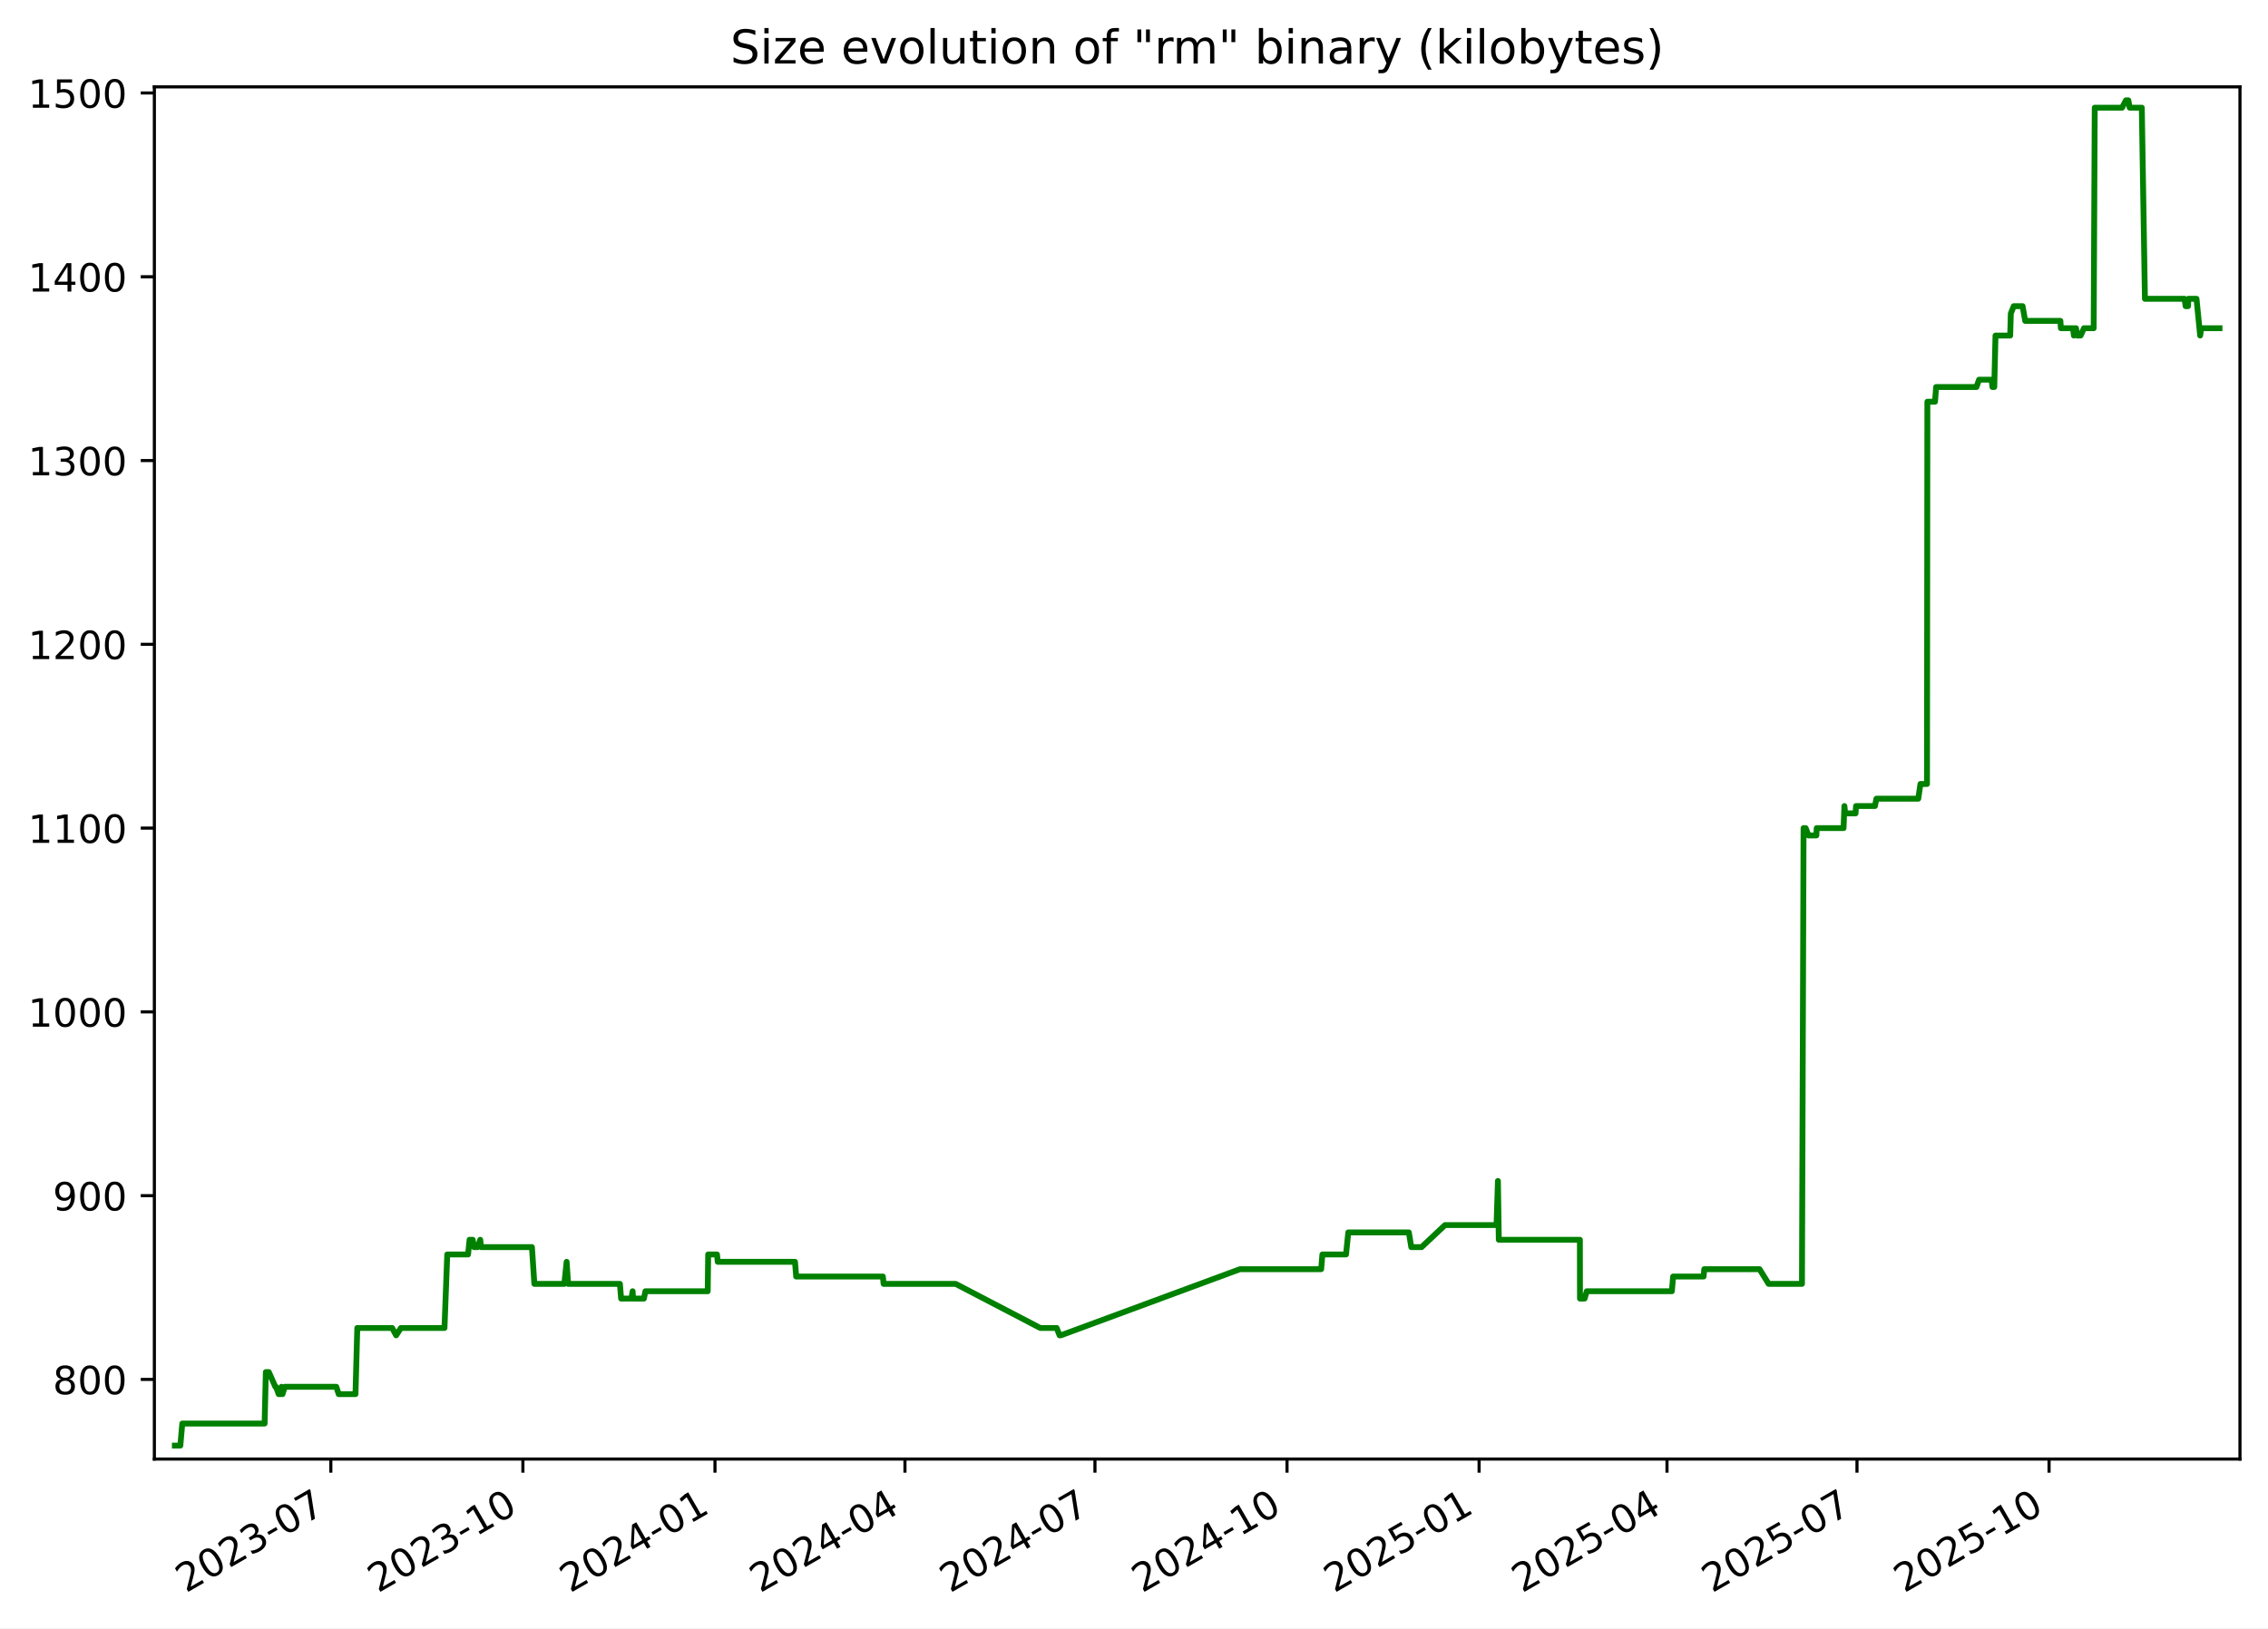
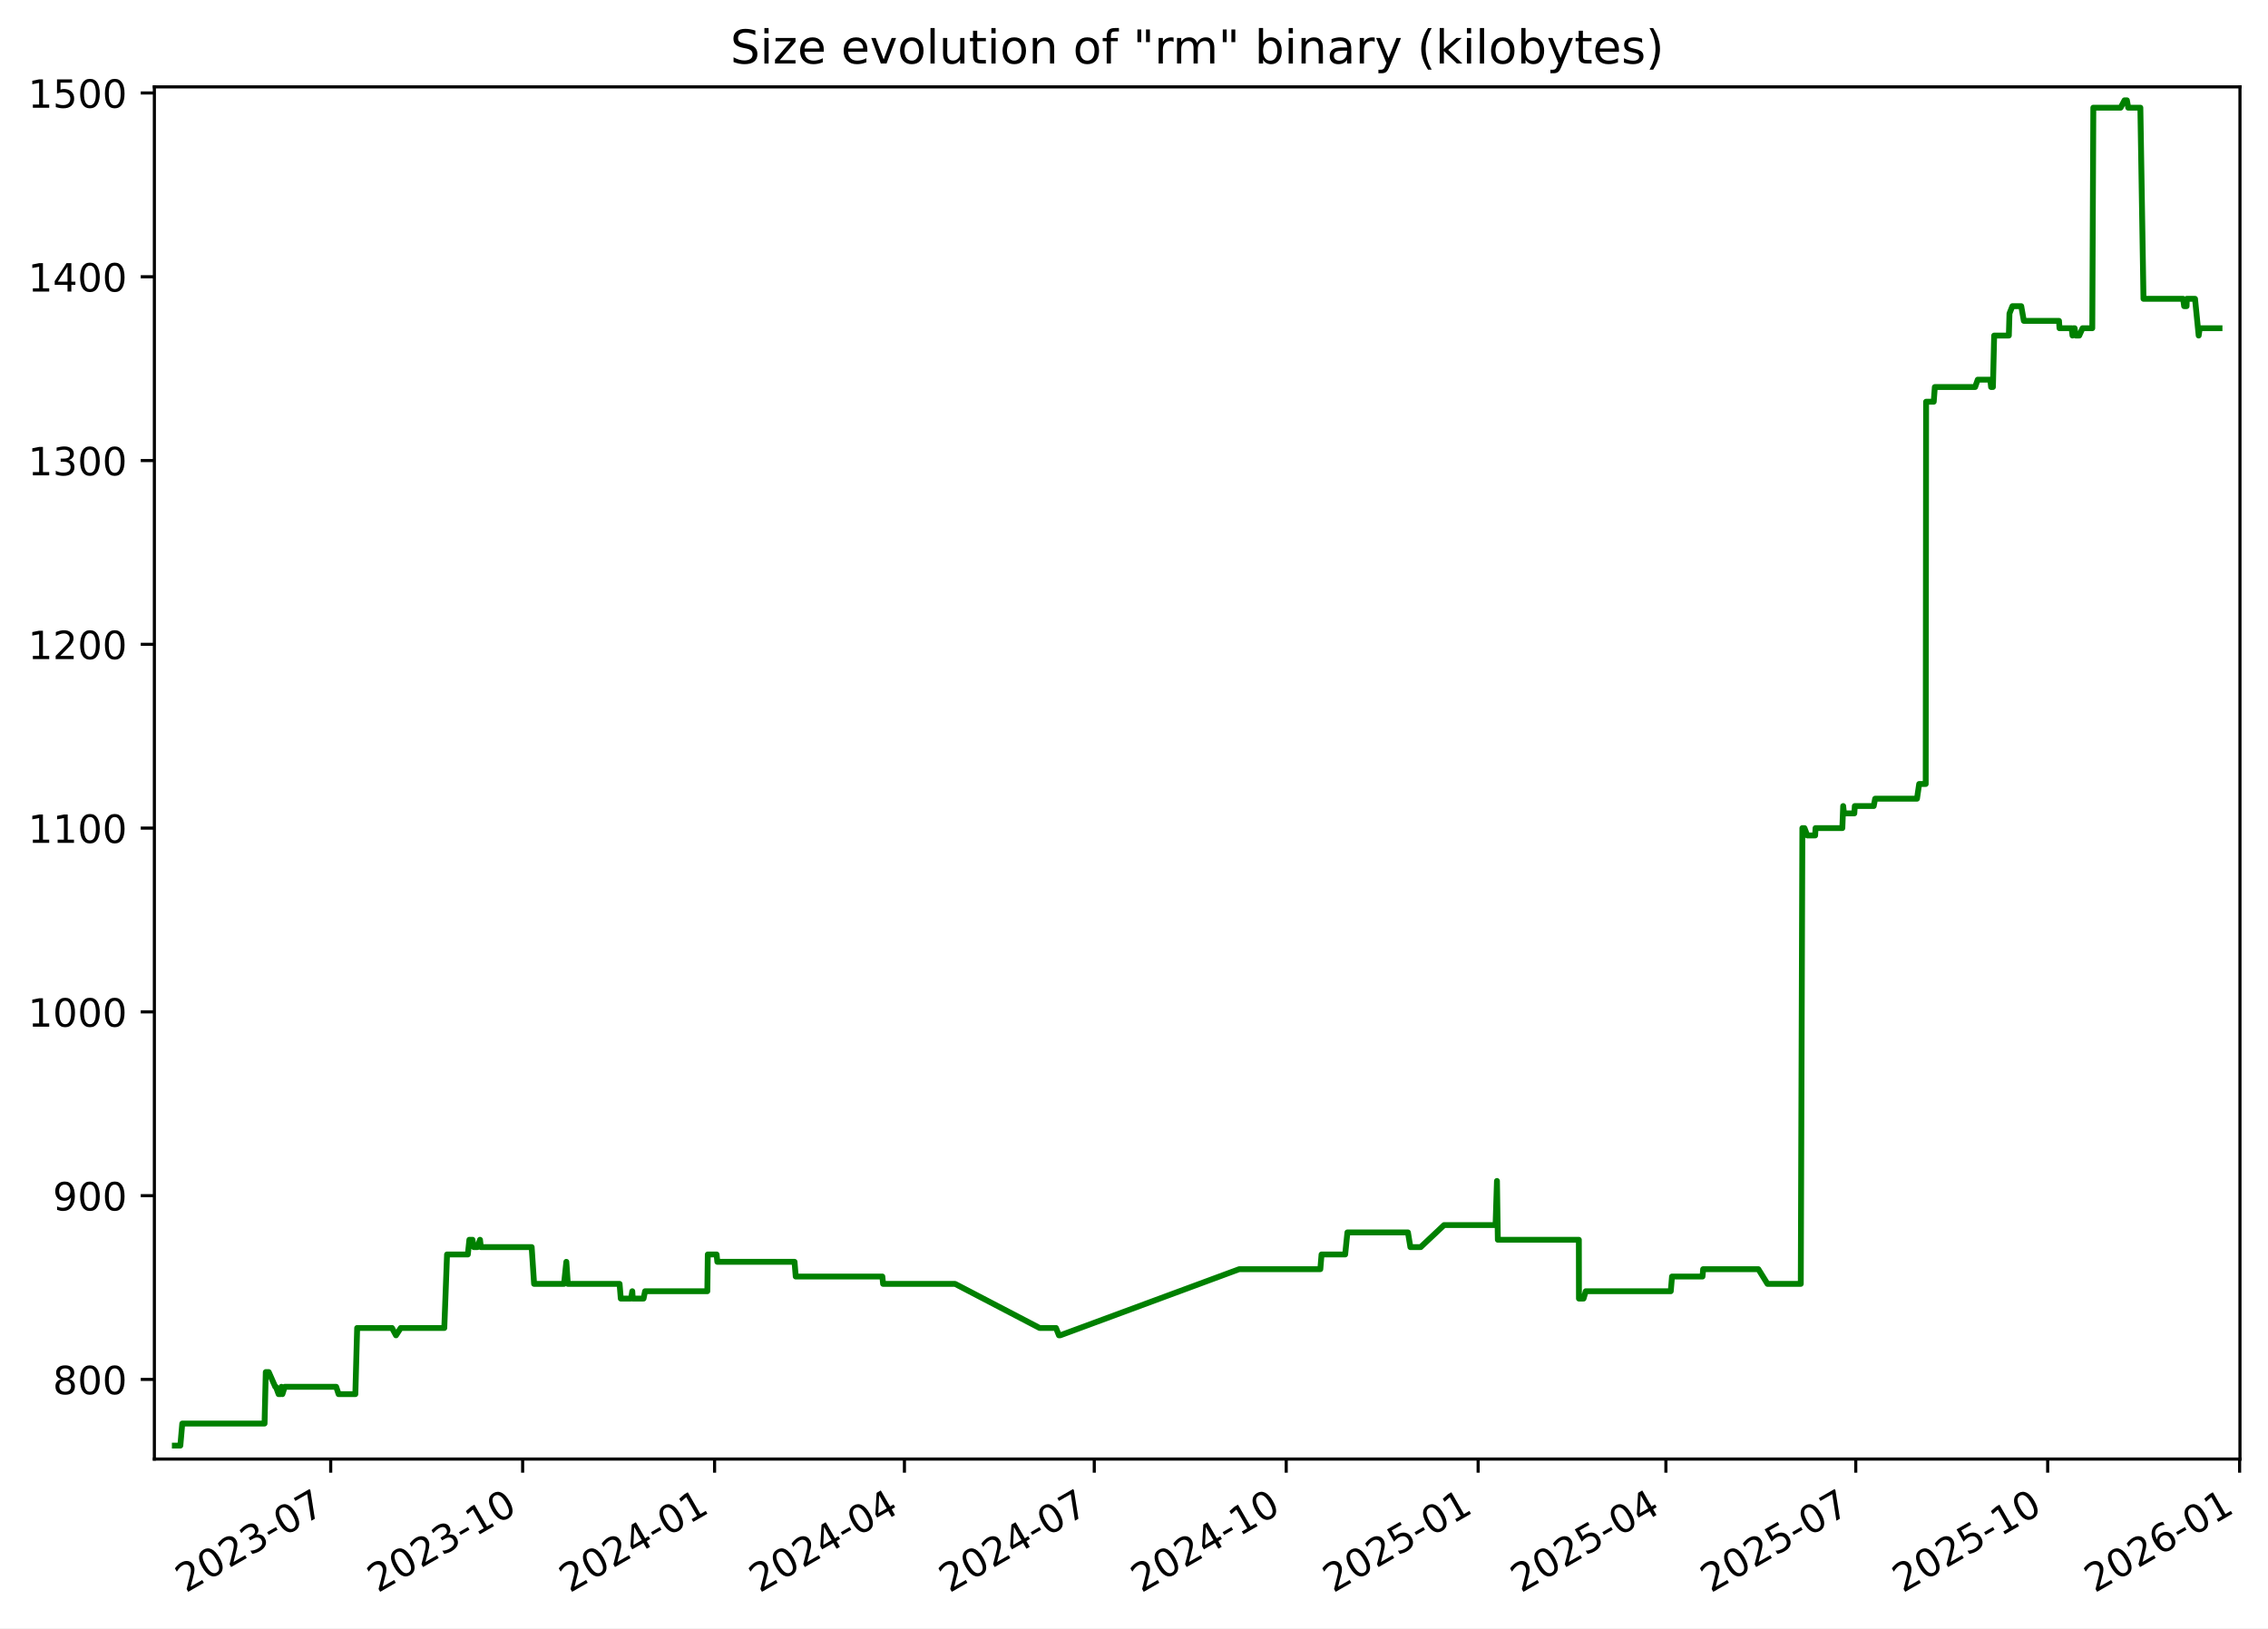
<svg xmlns="http://www.w3.org/2000/svg" xmlns:xlink="http://www.w3.org/1999/xlink" width="582.53pt" height="418.303pt" viewBox="0 0 582.53 418.303" version="1.1">
  <defs>
    <style type="text/css">*{stroke-linejoin: round; stroke-linecap: butt}</style>
  </defs>
  <g id="figure_1">
    <g id="patch_1">
      <path d="M -0 418.303  L 582.53 418.303  L 582.53 0  L -0 0  z " style="fill: #ffffff" />
    </g>
    <g id="axes_1">
      <g id="patch_2">
        <path d="M 39.65 374.83  L 575.33 374.83  L 575.33 22.318  L 39.65 22.318  z " style="fill: #ffffff" />
      </g>
      <g id="matplotlib.axis_1">
        <g id="xtick_1">
          <g id="line2d_1">
            <defs>
-               <path id="m3dd5e330cd" d="M 0 0  L 0 3.5  " style="stroke: #000000; stroke-width: 0.8" />
+               <path id="ma632d8d554" d="M 0 0  L 0 3.5  " style="stroke: #000000; stroke-width: 0.8" />
            </defs>
            <g>
-               <use xlink:href="#m3dd5e330cd" x="84.97" y="374.83" style="stroke: #000000; stroke-width: 0.8" />
+               <use xlink:href="#ma632d8d554" x="84.941" y="374.83" style="stroke: #000000; stroke-width: 0.8" />
            </g>
          </g>
          <g id="text_1">
-             <g transform="translate(47.74515 409.302) rotate(-30) scale(0.1 -0.1)">
+             <g transform="translate(47.71578 409.302) rotate(-30) scale(0.1 -0.1)">
              <defs>
                <path id="DejaVuSans-32" d="M 1228 531  L 3431 531  L 3431 0  L 469 0  L 469 531  Q 828 903 1448 1529  Q 2069 2156 2228 2338  Q 2531 2678 2651 2914  Q 2772 3150 2772 3378  Q 2772 3750 2511 3984  Q 2250 4219 1831 4219  Q 1534 4219 1204 4116  Q 875 4013 500 3803  L 500 4441  Q 881 4594 1212 4672  Q 1544 4750 1819 4750  Q 2544 4750 2975 4387  Q 3406 4025 3406 3419  Q 3406 3131 3298 2873  Q 3191 2616 2906 2266  Q 2828 2175 2409 1742  Q 1991 1309 1228 531  z " transform="scale(0.015625)" />
                <path id="DejaVuSans-30" d="M 2034 4250  Q 1547 4250 1301 3770  Q 1056 3291 1056 2328  Q 1056 1369 1301 889  Q 1547 409 2034 409  Q 2525 409 2770 889  Q 3016 1369 3016 2328  Q 3016 3291 2770 3770  Q 2525 4250 2034 4250  z M 2034 4750  Q 2819 4750 3233 4129  Q 3647 3509 3647 2328  Q 3647 1150 3233 529  Q 2819 -91 2034 -91  Q 1250 -91 836 529  Q 422 1150 422 2328  Q 422 3509 836 4129  Q 1250 4750 2034 4750  z " transform="scale(0.015625)" />
                <path id="DejaVuSans-33" d="M 2597 2516  Q 3050 2419 3304 2112  Q 3559 1806 3559 1356  Q 3559 666 3084 287  Q 2609 -91 1734 -91  Q 1441 -91 1130 -33  Q 819 25 488 141  L 488 750  Q 750 597 1062 519  Q 1375 441 1716 441  Q 2309 441 2620 675  Q 2931 909 2931 1356  Q 2931 1769 2642 2001  Q 2353 2234 1838 2234  L 1294 2234  L 1294 2753  L 1863 2753  Q 2328 2753 2575 2939  Q 2822 3125 2822 3475  Q 2822 3834 2567 4026  Q 2313 4219 1838 4219  Q 1578 4219 1281 4162  Q 984 4106 628 3988  L 628 4550  Q 988 4650 1302 4700  Q 1616 4750 1894 4750  Q 2613 4750 3031 4423  Q 3450 4097 3450 3541  Q 3450 3153 3228 2886  Q 3006 2619 2597 2516  z " transform="scale(0.015625)" />
                <path id="DejaVuSans-2d" d="M 313 2009  L 1997 2009  L 1997 1497  L 313 1497  L 313 2009  z " transform="scale(0.015625)" />
                <path id="DejaVuSans-37" d="M 525 4666  L 3525 4666  L 3525 4397  L 1831 0  L 1172 0  L 2766 4134  L 525 4134  L 525 4666  z " transform="scale(0.015625)" />
              </defs>
              <use xlink:href="#DejaVuSans-32" />
              <use xlink:href="#DejaVuSans-30" x="63.623" />
              <use xlink:href="#DejaVuSans-32" x="127.246" />
              <use xlink:href="#DejaVuSans-33" x="190.869" />
              <use xlink:href="#DejaVuSans-2d" x="254.492" />
              <use xlink:href="#DejaVuSans-30" x="290.576" />
              <use xlink:href="#DejaVuSans-37" x="354.199" />
            </g>
          </g>
        </g>
        <g id="xtick_2">
          <g id="line2d_2">
            <g>
-               <use xlink:href="#m3dd5e330cd" x="134.304" y="374.83" style="stroke: #000000; stroke-width: 0.8" />
+               <use xlink:href="#ma632d8d554" x="134.239" y="374.83" style="stroke: #000000; stroke-width: 0.8" />
            </g>
          </g>
          <g id="text_2">
-             <g transform="translate(97.07929 409.302) rotate(-30) scale(0.1 -0.1)">
+             <g transform="translate(97.01376 409.302) rotate(-30) scale(0.1 -0.1)">
              <defs>
                <path id="DejaVuSans-31" d="M 794 531  L 1825 531  L 1825 4091  L 703 3866  L 703 4441  L 1819 4666  L 2450 4666  L 2450 531  L 3481 531  L 3481 0  L 794 0  L 794 531  z " transform="scale(0.015625)" />
              </defs>
              <use xlink:href="#DejaVuSans-32" />
              <use xlink:href="#DejaVuSans-30" x="63.623" />
              <use xlink:href="#DejaVuSans-32" x="127.246" />
              <use xlink:href="#DejaVuSans-33" x="190.869" />
              <use xlink:href="#DejaVuSans-2d" x="254.492" />
              <use xlink:href="#DejaVuSans-31" x="290.576" />
              <use xlink:href="#DejaVuSans-30" x="354.199" />
            </g>
          </g>
        </g>
        <g id="xtick_3">
          <g id="line2d_3">
            <g>
-               <use xlink:href="#m3dd5e330cd" x="183.638" y="374.83" style="stroke: #000000; stroke-width: 0.8" />
+               <use xlink:href="#ma632d8d554" x="183.537" y="374.83" style="stroke: #000000; stroke-width: 0.8" />
            </g>
          </g>
          <g id="text_3">
-             <g transform="translate(146.4134 409.302) rotate(-30) scale(0.1 -0.1)">
+             <g transform="translate(146.3117 409.302) rotate(-30) scale(0.1 -0.1)">
              <defs>
                <path id="DejaVuSans-34" d="M 2419 4116  L 825 1625  L 2419 1625  L 2419 4116  z M 2253 4666  L 3047 4666  L 3047 1625  L 3713 1625  L 3713 1100  L 3047 1100  L 3047 0  L 2419 0  L 2419 1100  L 313 1100  L 313 1709  L 2253 4666  z " transform="scale(0.015625)" />
              </defs>
              <use xlink:href="#DejaVuSans-32" />
              <use xlink:href="#DejaVuSans-30" x="63.623" />
              <use xlink:href="#DejaVuSans-32" x="127.246" />
              <use xlink:href="#DejaVuSans-34" x="190.869" />
              <use xlink:href="#DejaVuSans-2d" x="254.492" />
              <use xlink:href="#DejaVuSans-30" x="290.576" />
              <use xlink:href="#DejaVuSans-31" x="354.199" />
            </g>
          </g>
        </g>
        <g id="xtick_4">
          <g id="line2d_4">
            <g>
-               <use xlink:href="#m3dd5e330cd" x="232.436" y="374.83" style="stroke: #000000; stroke-width: 0.8" />
+               <use xlink:href="#ma632d8d554" x="232.299" y="374.83" style="stroke: #000000; stroke-width: 0.8" />
            </g>
          </g>
          <g id="text_4">
-             <g transform="translate(195.2113 409.302) rotate(-30) scale(0.1 -0.1)">
+             <g transform="translate(195.0739 409.302) rotate(-30) scale(0.1 -0.1)">
              <use xlink:href="#DejaVuSans-32" />
              <use xlink:href="#DejaVuSans-30" x="63.623" />
              <use xlink:href="#DejaVuSans-32" x="127.246" />
              <use xlink:href="#DejaVuSans-34" x="190.869" />
              <use xlink:href="#DejaVuSans-2d" x="254.492" />
              <use xlink:href="#DejaVuSans-30" x="290.576" />
              <use xlink:href="#DejaVuSans-34" x="354.199" />
            </g>
          </g>
        </g>
        <g id="xtick_5">
          <g id="line2d_5">
            <g>
-               <use xlink:href="#m3dd5e330cd" x="281.234" y="374.83" style="stroke: #000000; stroke-width: 0.8" />
+               <use xlink:href="#ma632d8d554" x="281.061" y="374.83" style="stroke: #000000; stroke-width: 0.8" />
            </g>
          </g>
          <g id="text_5">
-             <g transform="translate(244.0092 409.302) rotate(-30) scale(0.1 -0.1)">
+             <g transform="translate(243.836 409.302) rotate(-30) scale(0.1 -0.1)">
              <use xlink:href="#DejaVuSans-32" />
              <use xlink:href="#DejaVuSans-30" x="63.623" />
              <use xlink:href="#DejaVuSans-32" x="127.246" />
              <use xlink:href="#DejaVuSans-34" x="190.869" />
              <use xlink:href="#DejaVuSans-2d" x="254.492" />
              <use xlink:href="#DejaVuSans-30" x="290.576" />
              <use xlink:href="#DejaVuSans-37" x="354.199" />
            </g>
          </g>
        </g>
        <g id="xtick_6">
          <g id="line2d_6">
            <g>
-               <use xlink:href="#m3dd5e330cd" x="330.568" y="374.83" style="stroke: #000000; stroke-width: 0.8" />
+               <use xlink:href="#ma632d8d554" x="330.359" y="374.83" style="stroke: #000000; stroke-width: 0.8" />
            </g>
          </g>
          <g id="text_6">
-             <g transform="translate(293.3434 409.302) rotate(-30) scale(0.1 -0.1)">
+             <g transform="translate(293.134 409.302) rotate(-30) scale(0.1 -0.1)">
              <use xlink:href="#DejaVuSans-32" />
              <use xlink:href="#DejaVuSans-30" x="63.623" />
              <use xlink:href="#DejaVuSans-32" x="127.246" />
              <use xlink:href="#DejaVuSans-34" x="190.869" />
              <use xlink:href="#DejaVuSans-2d" x="254.492" />
              <use xlink:href="#DejaVuSans-31" x="290.576" />
              <use xlink:href="#DejaVuSans-30" x="354.199" />
            </g>
          </g>
        </g>
        <g id="xtick_7">
          <g id="line2d_7">
            <g>
-               <use xlink:href="#m3dd5e330cd" x="379.902" y="374.83" style="stroke: #000000; stroke-width: 0.8" />
+               <use xlink:href="#ma632d8d554" x="379.657" y="374.83" style="stroke: #000000; stroke-width: 0.8" />
            </g>
          </g>
          <g id="text_7">
-             <g transform="translate(342.6775 409.302) rotate(-30) scale(0.1 -0.1)">
+             <g transform="translate(342.4319 409.302) rotate(-30) scale(0.1 -0.1)">
              <defs>
                <path id="DejaVuSans-35" d="M 691 4666  L 3169 4666  L 3169 4134  L 1269 4134  L 1269 2991  Q 1406 3038 1543 3061  Q 1681 3084 1819 3084  Q 2600 3084 3056 2656  Q 3513 2228 3513 1497  Q 3513 744 3044 326  Q 2575 -91 1722 -91  Q 1428 -91 1123 -41  Q 819 9 494 109  L 494 744  Q 775 591 1075 516  Q 1375 441 1709 441  Q 2250 441 2565 725  Q 2881 1009 2881 1497  Q 2881 1984 2565 2268  Q 2250 2553 1709 2553  Q 1456 2553 1204 2497  Q 953 2441 691 2322  L 691 4666  z " transform="scale(0.015625)" />
              </defs>
              <use xlink:href="#DejaVuSans-32" />
              <use xlink:href="#DejaVuSans-30" x="63.623" />
              <use xlink:href="#DejaVuSans-32" x="127.246" />
              <use xlink:href="#DejaVuSans-35" x="190.869" />
              <use xlink:href="#DejaVuSans-2d" x="254.492" />
              <use xlink:href="#DejaVuSans-30" x="290.576" />
              <use xlink:href="#DejaVuSans-31" x="354.199" />
            </g>
          </g>
        </g>
        <g id="xtick_8">
          <g id="line2d_8">
            <g>
-               <use xlink:href="#m3dd5e330cd" x="428.164" y="374.83" style="stroke: #000000; stroke-width: 0.8" />
+               <use xlink:href="#ma632d8d554" x="427.883" y="374.83" style="stroke: #000000; stroke-width: 0.8" />
            </g>
          </g>
          <g id="text_8">
-             <g transform="translate(390.9392 409.302) rotate(-30) scale(0.1 -0.1)">
+             <g transform="translate(390.6582 409.302) rotate(-30) scale(0.1 -0.1)">
              <use xlink:href="#DejaVuSans-32" />
              <use xlink:href="#DejaVuSans-30" x="63.623" />
              <use xlink:href="#DejaVuSans-32" x="127.246" />
              <use xlink:href="#DejaVuSans-35" x="190.869" />
              <use xlink:href="#DejaVuSans-2d" x="254.492" />
              <use xlink:href="#DejaVuSans-30" x="290.576" />
              <use xlink:href="#DejaVuSans-34" x="354.199" />
            </g>
          </g>
        </g>
        <g id="xtick_9">
          <g id="line2d_9">
            <g>
-               <use xlink:href="#m3dd5e330cd" x="476.962" y="374.83" style="stroke: #000000; stroke-width: 0.8" />
+               <use xlink:href="#ma632d8d554" x="476.645" y="374.83" style="stroke: #000000; stroke-width: 0.8" />
            </g>
          </g>
          <g id="text_9">
-             <g transform="translate(439.7371 409.302) rotate(-30) scale(0.1 -0.1)">
+             <g transform="translate(439.4203 409.302) rotate(-30) scale(0.1 -0.1)">
              <use xlink:href="#DejaVuSans-32" />
              <use xlink:href="#DejaVuSans-30" x="63.623" />
              <use xlink:href="#DejaVuSans-32" x="127.246" />
              <use xlink:href="#DejaVuSans-35" x="190.869" />
              <use xlink:href="#DejaVuSans-2d" x="254.492" />
              <use xlink:href="#DejaVuSans-30" x="290.576" />
              <use xlink:href="#DejaVuSans-37" x="354.199" />
            </g>
          </g>
        </g>
        <g id="xtick_10">
          <g id="line2d_10">
            <g>
-               <use xlink:href="#m3dd5e330cd" x="526.296" y="374.83" style="stroke: #000000; stroke-width: 0.8" />
+               <use xlink:href="#ma632d8d554" x="525.943" y="374.83" style="stroke: #000000; stroke-width: 0.8" />
            </g>
          </g>
          <g id="text_10">
-             <g transform="translate(489.0712 409.302) rotate(-30) scale(0.1 -0.1)">
+             <g transform="translate(488.7183 409.302) rotate(-30) scale(0.1 -0.1)">
              <use xlink:href="#DejaVuSans-32" />
              <use xlink:href="#DejaVuSans-30" x="63.623" />
              <use xlink:href="#DejaVuSans-32" x="127.246" />
              <use xlink:href="#DejaVuSans-35" x="190.869" />
              <use xlink:href="#DejaVuSans-2d" x="254.492" />
              <use xlink:href="#DejaVuSans-31" x="290.576" />
              <use xlink:href="#DejaVuSans-30" x="354.199" />
            </g>
          </g>
        </g>
+         <g id="xtick_11">
+           <g id="line2d_11">
+             <g>
+               <use xlink:href="#ma632d8d554" x="575.241" y="374.83" style="stroke: #000000; stroke-width: 0.8" />
+             </g>
+           </g>
+           <g id="text_11">
+             <g transform="translate(538.0163 409.302) rotate(-30) scale(0.1 -0.1)">
+               <defs>
+                 <path id="DejaVuSans-36" d="M 2113 2584  Q 1688 2584 1439 2293  Q 1191 2003 1191 1497  Q 1191 994 1439 701  Q 1688 409 2113 409  Q 2538 409 2786 701  Q 3034 994 3034 1497  Q 3034 2003 2786 2293  Q 2538 2584 2113 2584  z M 3366 4563  L 3366 3988  Q 3128 4100 2886 4159  Q 2644 4219 2406 4219  Q 1781 4219 1451 3797  Q 1122 3375 1075 2522  Q 1259 2794 1537 2939  Q 1816 3084 2150 3084  Q 2853 3084 3261 2657  Q 3669 2231 3669 1497  Q 3669 778 3244 343  Q 2819 -91 2113 -91  Q 1303 -91 875 529  Q 447 1150 447 2328  Q 447 3434 972 4092  Q 1497 4750 2381 4750  Q 2619 4750 2861 4703  Q 3103 4656 3366 4563  z " transform="scale(0.015625)" />
+               </defs>
+               <use xlink:href="#DejaVuSans-32" />
+               <use xlink:href="#DejaVuSans-30" x="63.623" />
+               <use xlink:href="#DejaVuSans-32" x="127.246" />
+               <use xlink:href="#DejaVuSans-36" x="190.869" />
+               <use xlink:href="#DejaVuSans-2d" x="254.492" />
+               <use xlink:href="#DejaVuSans-30" x="290.576" />
+               <use xlink:href="#DejaVuSans-31" x="354.199" />
+             </g>
+           </g>
+         </g>
      </g>
      <g id="matplotlib.axis_2">
        <g id="ytick_1">
-           <g id="line2d_11">
+           <g id="line2d_12">
            <defs>
-               <path id="mabef70a90c" d="M 0 0  L -3.5 0  " style="stroke: #000000; stroke-width: 0.8" />
+               <path id="m5b86a777ea" d="M 0 0  L -3.5 0  " style="stroke: #000000; stroke-width: 0.8" />
            </defs>
            <g>
-               <use xlink:href="#mabef70a90c" x="39.65" y="354.377" style="stroke: #000000; stroke-width: 0.8" />
-             </g>
-           </g>
-           <g id="text_11">
+               <use xlink:href="#m5b86a777ea" x="39.65" y="354.377" style="stroke: #000000; stroke-width: 0.8" />
+             </g>
+           </g>
+           <g id="text_12">
            <g transform="translate(13.5625 358.1766) scale(0.1 -0.1)">
              <defs>
                <path id="DejaVuSans-38" d="M 2034 2216  Q 1584 2216 1326 1975  Q 1069 1734 1069 1313  Q 1069 891 1326 650  Q 1584 409 2034 409  Q 2484 409 2743 651  Q 3003 894 3003 1313  Q 3003 1734 2745 1975  Q 2488 2216 2034 2216  z M 1403 2484  Q 997 2584 770 2862  Q 544 3141 544 3541  Q 544 4100 942 4425  Q 1341 4750 2034 4750  Q 2731 4750 3128 4425  Q 3525 4100 3525 3541  Q 3525 3141 3298 2862  Q 3072 2584 2669 2484  Q 3125 2378 3379 2068  Q 3634 1759 3634 1313  Q 3634 634 3220 271  Q 2806 -91 2034 -91  Q 1263 -91 848 271  Q 434 634 434 1313  Q 434 1759 690 2068  Q 947 2378 1403 2484  z M 1172 3481  Q 1172 3119 1398 2916  Q 1625 2713 2034 2713  Q 2441 2713 2670 2916  Q 2900 3119 2900 3481  Q 2900 3844 2670 4047  Q 2441 4250 2034 4250  Q 1625 4250 1398 4047  Q 1172 3844 1172 3481  z " transform="scale(0.015625)" />
              </defs>
              <use xlink:href="#DejaVuSans-38" />
              <use xlink:href="#DejaVuSans-30" x="63.623" />
              <use xlink:href="#DejaVuSans-30" x="127.246" />
            </g>
          </g>
        </g>
        <g id="ytick_2">
-           <g id="line2d_12">
-             <g>
-               <use xlink:href="#mabef70a90c" x="39.65" y="307.164" style="stroke: #000000; stroke-width: 0.8" />
-             </g>
-           </g>
-           <g id="text_12">
+           <g id="line2d_13">
+             <g>
+               <use xlink:href="#m5b86a777ea" x="39.65" y="307.164" style="stroke: #000000; stroke-width: 0.8" />
+             </g>
+           </g>
+           <g id="text_13">
            <g transform="translate(13.5625 310.9635) scale(0.1 -0.1)">
              <defs>
                <path id="DejaVuSans-39" d="M 703 97  L 703 672  Q 941 559 1184 500  Q 1428 441 1663 441  Q 2288 441 2617 861  Q 2947 1281 2994 2138  Q 2813 1869 2534 1725  Q 2256 1581 1919 1581  Q 1219 1581 811 2004  Q 403 2428 403 3163  Q 403 3881 828 4315  Q 1253 4750 1959 4750  Q 2769 4750 3195 4129  Q 3622 3509 3622 2328  Q 3622 1225 3098 567  Q 2575 -91 1691 -91  Q 1453 -91 1209 -44  Q 966 3 703 97  z M 1959 2075  Q 2384 2075 2632 2365  Q 2881 2656 2881 3163  Q 2881 3666 2632 3958  Q 2384 4250 1959 4250  Q 1534 4250 1286 3958  Q 1038 3666 1038 3163  Q 1038 2656 1286 2365  Q 1534 2075 1959 2075  z " transform="scale(0.015625)" />
              </defs>
              <use xlink:href="#DejaVuSans-39" />
              <use xlink:href="#DejaVuSans-30" x="63.623" />
              <use xlink:href="#DejaVuSans-30" x="127.246" />
            </g>
          </g>
        </g>
        <g id="ytick_3">
-           <g id="line2d_13">
-             <g>
-               <use xlink:href="#mabef70a90c" x="39.65" y="259.951" style="stroke: #000000; stroke-width: 0.8" />
-             </g>
-           </g>
-           <g id="text_13">
+           <g id="line2d_14">
+             <g>
+               <use xlink:href="#m5b86a777ea" x="39.65" y="259.951" style="stroke: #000000; stroke-width: 0.8" />
+             </g>
+           </g>
+           <g id="text_14">
            <g transform="translate(7.2 263.7504) scale(0.1 -0.1)">
              <use xlink:href="#DejaVuSans-31" />
              <use xlink:href="#DejaVuSans-30" x="63.623" />
              <use xlink:href="#DejaVuSans-30" x="127.246" />
              <use xlink:href="#DejaVuSans-30" x="190.869" />
            </g>
          </g>
        </g>
        <g id="ytick_4">
-           <g id="line2d_14">
-             <g>
-               <use xlink:href="#mabef70a90c" x="39.65" y="212.738" style="stroke: #000000; stroke-width: 0.8" />
-             </g>
-           </g>
-           <g id="text_14">
+           <g id="line2d_15">
+             <g>
+               <use xlink:href="#m5b86a777ea" x="39.65" y="212.738" style="stroke: #000000; stroke-width: 0.8" />
+             </g>
+           </g>
+           <g id="text_15">
            <g transform="translate(7.2 216.5373) scale(0.1 -0.1)">
              <use xlink:href="#DejaVuSans-31" />
              <use xlink:href="#DejaVuSans-31" x="63.623" />
              <use xlink:href="#DejaVuSans-30" x="127.246" />
              <use xlink:href="#DejaVuSans-30" x="190.869" />
            </g>
          </g>
        </g>
        <g id="ytick_5">
-           <g id="line2d_15">
-             <g>
-               <use xlink:href="#mabef70a90c" x="39.65" y="165.525" style="stroke: #000000; stroke-width: 0.8" />
-             </g>
-           </g>
-           <g id="text_15">
+           <g id="line2d_16">
+             <g>
+               <use xlink:href="#m5b86a777ea" x="39.65" y="165.525" style="stroke: #000000; stroke-width: 0.8" />
+             </g>
+           </g>
+           <g id="text_16">
            <g transform="translate(7.2 169.3242) scale(0.1 -0.1)">
              <use xlink:href="#DejaVuSans-31" />
              <use xlink:href="#DejaVuSans-32" x="63.623" />
              <use xlink:href="#DejaVuSans-30" x="127.246" />
              <use xlink:href="#DejaVuSans-30" x="190.869" />
            </g>
          </g>
        </g>
        <g id="ytick_6">
-           <g id="line2d_16">
-             <g>
-               <use xlink:href="#mabef70a90c" x="39.65" y="118.312" style="stroke: #000000; stroke-width: 0.8" />
-             </g>
-           </g>
-           <g id="text_16">
+           <g id="line2d_17">
+             <g>
+               <use xlink:href="#m5b86a777ea" x="39.65" y="118.312" style="stroke: #000000; stroke-width: 0.8" />
+             </g>
+           </g>
+           <g id="text_17">
            <g transform="translate(7.2 122.111) scale(0.1 -0.1)">
              <use xlink:href="#DejaVuSans-31" />
              <use xlink:href="#DejaVuSans-33" x="63.623" />
              <use xlink:href="#DejaVuSans-30" x="127.246" />
              <use xlink:href="#DejaVuSans-30" x="190.869" />
            </g>
          </g>
        </g>
        <g id="ytick_7">
-           <g id="line2d_17">
-             <g>
-               <use xlink:href="#mabef70a90c" x="39.65" y="71.099" style="stroke: #000000; stroke-width: 0.8" />
-             </g>
-           </g>
-           <g id="text_17">
+           <g id="line2d_18">
+             <g>
+               <use xlink:href="#m5b86a777ea" x="39.65" y="71.099" style="stroke: #000000; stroke-width: 0.8" />
+             </g>
+           </g>
+           <g id="text_18">
            <g transform="translate(7.2 74.89793) scale(0.1 -0.1)">
              <use xlink:href="#DejaVuSans-31" />
              <use xlink:href="#DejaVuSans-34" x="63.623" />
              <use xlink:href="#DejaVuSans-30" x="127.246" />
              <use xlink:href="#DejaVuSans-30" x="190.869" />
            </g>
          </g>
        </g>
        <g id="ytick_8">
-           <g id="line2d_18">
-             <g>
-               <use xlink:href="#mabef70a90c" x="39.65" y="23.886" style="stroke: #000000; stroke-width: 0.8" />
-             </g>
-           </g>
-           <g id="text_18">
+           <g id="line2d_19">
+             <g>
+               <use xlink:href="#m5b86a777ea" x="39.65" y="23.886" style="stroke: #000000; stroke-width: 0.8" />
+             </g>
+           </g>
+           <g id="text_19">
            <g transform="translate(7.2 27.68482) scale(0.1 -0.1)">
              <use xlink:href="#DejaVuSans-31" />
              <use xlink:href="#DejaVuSans-35" x="63.623" />
              <use xlink:href="#DejaVuSans-30" x="127.246" />
              <use xlink:href="#DejaVuSans-30" x="190.869" />
            </g>
          </g>
        </g>
      </g>
-       <g id="line2d_19">
-         <path d="M 44.902 371.374  L 46.321 371.374  L 46.818 365.709  L 67.967 365.709  L 68.281 352.489  L 69.048 352.489  L 70.719 356.266  L 70.883 356.266  L 71.58 358.154  L 72.057 358.154  L 72.308 356.266  L 72.554 358.154  L 73.161 356.266  L 86.375 356.266  L 86.997 358.154  L 91.303 358.154  L 91.77 341.158  L 100.724 341.158  L 101.752 343.046  L 102.968 341.158  L 114.167 341.158  L 114.874 322.272  L 120.217 322.272  L 120.611 318.495  L 121.416 318.495  L 121.751 320.384  L 122.69 320.384  L 123.346 318.495  L 123.567 320.384  L 136.626 320.384  L 137.248 329.827  L 144.944 329.827  L 145.538 324.161  L 145.919 329.827  L 159.223 329.827  L 159.529 333.604  L 162.184 333.604  L 162.486 331.715  L 162.604 333.604  L 165.385 333.604  L 165.775 331.715  L 181.777 331.715  L 181.893 322.272  L 184.161 322.272  L 184.347 324.161  L 204.195 324.161  L 204.496 327.938  L 226.762 327.938  L 226.953 329.827  L 245.457 329.827  L 267.191 341.158  L 271.397 341.158  L 272.152 343.046  L 272.479 343.046  L 318.495 326.05  L 339.339 326.05  L 339.651 322.272  L 345.722 322.272  L 346.301 316.607  L 361.859 316.607  L 362.488 320.384  L 365.129 320.384  L 371.152 314.718  L 384.383 314.718  L 384.74 303.387  L 384.965 318.495  L 405.79 318.495  L 405.812 333.604  L 406.998 333.604  L 407.561 331.715  L 429.418 331.715  L 429.734 327.938  L 437.57 327.938  L 437.734 326.05  L 451.932 326.05  L 454.275 329.827  L 462.832 329.827  L 463.239 212.738  L 463.781 212.738  L 464.497 214.627  L 466.526 214.627  L 466.624 212.738  L 473.515 212.738  L 473.73 207.072  L 473.937 208.961  L 476.593 208.961  L 476.719 207.072  L 481.58 207.072  L 481.949 205.184  L 492.703 205.184  L 493.259 201.407  L 494.946 201.407  L 495.042 103.204  L 497.005 103.204  L 497.288 99.427  L 507.647 99.427  L 508.317 97.538  L 511.546 97.538  L 511.749 99.427  L 512.221 99.427  L 512.54 86.207  L 516.312 86.207  L 516.474 80.541  L 517.223 78.653  L 519.499 78.653  L 520.164 82.43  L 529.206 82.43  L 529.332 84.318  L 532.458 84.318  L 532.674 86.207  L 532.945 84.318  L 533.224 84.318  L 533.508 86.207  L 534.405 86.207  L 535.26 84.318  L 537.758 84.318  L 538.028 27.663  L 545.045 27.663  L 546.042 25.774  L 546.66 25.774  L 546.996 27.663  L 550.117 27.663  L 550.92 76.764  L 561.106 76.764  L 561.371 78.653  L 561.997 78.653  L 562.053 76.764  L 564.168 76.764  L 565.107 86.207  L 565.378 84.318  L 570.078 84.318  L 570.078 84.318  " clip-path="url(#p003fd29444)" style="fill: none; stroke: #008000; stroke-width: 1.5; stroke-linecap: square" />
+       <g id="line2d_20">
+         <path d="M 44.902 371.374  L 46.32 371.374  L 46.816 365.709  L 67.95 365.709  L 68.264 352.489  L 69.03 352.489  L 70.7 356.266  L 70.864 356.266  L 71.56 358.154  L 72.037 358.154  L 72.288 356.266  L 72.534 358.154  L 73.141 356.266  L 86.345 356.266  L 86.967 358.154  L 91.269 358.154  L 91.735 341.158  L 100.683 341.158  L 101.711 343.046  L 102.925 341.158  L 114.117 341.158  L 114.822 322.272  L 120.162 322.272  L 120.556 318.495  L 121.36 318.495  L 121.694 320.384  L 122.633 320.384  L 123.289 318.495  L 123.51 320.384  L 136.559 320.384  L 137.18 329.827  L 144.87 329.827  L 145.464 324.161  L 145.845 329.827  L 159.139 329.827  L 159.445 333.604  L 162.098 333.604  L 162.4 331.715  L 162.518 333.604  L 165.296 333.604  L 165.686 331.715  L 181.677 331.715  L 181.793 322.272  L 184.059 322.272  L 184.244 324.161  L 204.078 324.161  L 204.379 327.938  L 226.629 327.938  L 226.819 329.827  L 245.31 329.827  L 267.028 341.158  L 271.231 341.158  L 271.986 343.046  L 272.312 343.046  L 318.294 326.05  L 339.123 326.05  L 339.435 322.272  L 345.501 322.272  L 346.08 316.607  L 361.627 316.607  L 362.256 320.384  L 364.894 320.384  L 370.913 314.718  L 384.134 314.718  L 384.491 303.387  L 384.716 318.495  L 405.526 318.495  L 405.548 333.604  L 406.732 333.604  L 407.295 331.715  L 429.136 331.715  L 429.452 327.938  L 437.283 327.938  L 437.446 326.05  L 451.633 326.05  L 453.975 329.827  L 462.526 329.827  L 462.933 212.738  L 463.474 212.738  L 464.189 214.627  L 466.217 214.627  L 466.315 212.738  L 473.201 212.738  L 473.416 207.072  L 473.623 208.961  L 476.277 208.961  L 476.402 207.072  L 481.26 207.072  L 481.628 205.184  L 492.375 205.184  L 492.93 201.407  L 494.616 201.407  L 494.712 103.204  L 496.674 103.204  L 496.956 99.427  L 507.308 99.427  L 507.977 97.538  L 511.204 97.538  L 511.406 99.427  L 511.878 99.427  L 512.197 86.207  L 515.967 86.207  L 516.128 80.541  L 516.877 78.653  L 519.151 78.653  L 519.816 82.43  L 528.851 82.43  L 528.977 84.318  L 532.1 84.318  L 532.316 86.207  L 532.587 84.318  L 532.866 84.318  L 533.15 86.207  L 534.046 86.207  L 534.901 84.318  L 537.397 84.318  L 537.666 27.663  L 544.679 27.663  L 545.674 25.774  L 546.292 25.774  L 546.628 27.663  L 549.747 27.663  L 550.549 76.764  L 560.727 76.764  L 560.992 78.653  L 561.618 78.653  L 561.673 76.764  L 563.788 76.764  L 564.725 86.207  L 564.997 84.318  L 570.078 84.318  L 570.078 84.318  " clip-path="url(#pb6b482eda5)" style="fill: none; stroke: #008000; stroke-width: 1.5; stroke-linecap: square" />
      </g>
      <g id="patch_3">
        <path d="M 39.65 374.83  L 39.65 22.318  " style="fill: none; stroke: #000000; stroke-width: 0.8; stroke-linejoin: miter; stroke-linecap: square" />
      </g>
      <g id="patch_4">
        <path d="M 575.33 374.83  L 575.33 22.318  " style="fill: none; stroke: #000000; stroke-width: 0.8; stroke-linejoin: miter; stroke-linecap: square" />
      </g>
      <g id="patch_5">
        <path d="M 39.65 374.83  L 575.33 374.83  " style="fill: none; stroke: #000000; stroke-width: 0.8; stroke-linejoin: miter; stroke-linecap: square" />
      </g>
      <g id="patch_6">
        <path d="M 39.65 22.318  L 575.33 22.318  " style="fill: none; stroke: #000000; stroke-width: 0.8; stroke-linejoin: miter; stroke-linecap: square" />
      </g>
-       <g id="text_19">
+       <g id="text_20">
        <g transform="translate(187.5884 16.31812) scale(0.12 -0.12)">
          <defs>
            <path id="DejaVuSans-53" d="M 3425 4513  L 3425 3897  Q 3066 4069 2747 4153  Q 2428 4238 2131 4238  Q 1616 4238 1336 4038  Q 1056 3838 1056 3469  Q 1056 3159 1242 3001  Q 1428 2844 1947 2747  L 2328 2669  Q 3034 2534 3370 2195  Q 3706 1856 3706 1288  Q 3706 609 3251 259  Q 2797 -91 1919 -91  Q 1588 -91 1214 -16  Q 841 59 441 206  L 441 856  Q 825 641 1194 531  Q 1563 422 1919 422  Q 2459 422 2753 634  Q 3047 847 3047 1241  Q 3047 1584 2836 1778  Q 2625 1972 2144 2069  L 1759 2144  Q 1053 2284 737 2584  Q 422 2884 422 3419  Q 422 4038 858 4394  Q 1294 4750 2059 4750  Q 2388 4750 2728 4690  Q 3069 4631 3425 4513  z " transform="scale(0.015625)" />
            <path id="DejaVuSans-69" d="M 603 3500  L 1178 3500  L 1178 0  L 603 0  L 603 3500  z M 603 4863  L 1178 4863  L 1178 4134  L 603 4134  L 603 4863  z " transform="scale(0.015625)" />
            <path id="DejaVuSans-7a" d="M 353 3500  L 3084 3500  L 3084 2975  L 922 459  L 3084 459  L 3084 0  L 275 0  L 275 525  L 2438 3041  L 353 3041  L 353 3500  z " transform="scale(0.015625)" />
            <path id="DejaVuSans-65" d="M 3597 1894  L 3597 1613  L 953 1613  Q 991 1019 1311 708  Q 1631 397 2203 397  Q 2534 397 2845 478  Q 3156 559 3463 722  L 3463 178  Q 3153 47 2828 -22  Q 2503 -91 2169 -91  Q 1331 -91 842 396  Q 353 884 353 1716  Q 353 2575 817 3079  Q 1281 3584 2069 3584  Q 2775 3584 3186 3129  Q 3597 2675 3597 1894  z M 3022 2063  Q 3016 2534 2758 2815  Q 2500 3097 2075 3097  Q 1594 3097 1305 2825  Q 1016 2553 972 2059  L 3022 2063  z " transform="scale(0.015625)" />
            <path id="DejaVuSans-20" transform="scale(0.015625)" />
            <path id="DejaVuSans-76" d="M 191 3500  L 800 3500  L 1894 563  L 2988 3500  L 3597 3500  L 2284 0  L 1503 0  L 191 3500  z " transform="scale(0.015625)" />
            <path id="DejaVuSans-6f" d="M 1959 3097  Q 1497 3097 1228 2736  Q 959 2375 959 1747  Q 959 1119 1226 758  Q 1494 397 1959 397  Q 2419 397 2687 759  Q 2956 1122 2956 1747  Q 2956 2369 2687 2733  Q 2419 3097 1959 3097  z M 1959 3584  Q 2709 3584 3137 3096  Q 3566 2609 3566 1747  Q 3566 888 3137 398  Q 2709 -91 1959 -91  Q 1206 -91 779 398  Q 353 888 353 1747  Q 353 2609 779 3096  Q 1206 3584 1959 3584  z " transform="scale(0.015625)" />
            <path id="DejaVuSans-6c" d="M 603 4863  L 1178 4863  L 1178 0  L 603 0  L 603 4863  z " transform="scale(0.015625)" />
            <path id="DejaVuSans-75" d="M 544 1381  L 544 3500  L 1119 3500  L 1119 1403  Q 1119 906 1312 657  Q 1506 409 1894 409  Q 2359 409 2629 706  Q 2900 1003 2900 1516  L 2900 3500  L 3475 3500  L 3475 0  L 2900 0  L 2900 538  Q 2691 219 2414 64  Q 2138 -91 1772 -91  Q 1169 -91 856 284  Q 544 659 544 1381  z M 1991 3584  L 1991 3584  z " transform="scale(0.015625)" />
            <path id="DejaVuSans-74" d="M 1172 4494  L 1172 3500  L 2356 3500  L 2356 3053  L 1172 3053  L 1172 1153  Q 1172 725 1289 603  Q 1406 481 1766 481  L 2356 481  L 2356 0  L 1766 0  Q 1100 0 847 248  Q 594 497 594 1153  L 594 3053  L 172 3053  L 172 3500  L 594 3500  L 594 4494  L 1172 4494  z " transform="scale(0.015625)" />
            <path id="DejaVuSans-6e" d="M 3513 2113  L 3513 0  L 2938 0  L 2938 2094  Q 2938 2591 2744 2837  Q 2550 3084 2163 3084  Q 1697 3084 1428 2787  Q 1159 2491 1159 1978  L 1159 0  L 581 0  L 581 3500  L 1159 3500  L 1159 2956  Q 1366 3272 1645 3428  Q 1925 3584 2291 3584  Q 2894 3584 3203 3211  Q 3513 2838 3513 2113  z " transform="scale(0.015625)" />
            <path id="DejaVuSans-66" d="M 2375 4863  L 2375 4384  L 1825 4384  Q 1516 4384 1395 4259  Q 1275 4134 1275 3809  L 1275 3500  L 2222 3500  L 2222 3053  L 1275 3053  L 1275 0  L 697 0  L 697 3053  L 147 3053  L 147 3500  L 697 3500  L 697 3744  Q 697 4328 969 4595  Q 1241 4863 1831 4863  L 2375 4863  z " transform="scale(0.015625)" />
            <path id="DejaVuSans-22" d="M 1147 4666  L 1147 2931  L 616 2931  L 616 4666  L 1147 4666  z M 2328 4666  L 2328 2931  L 1797 2931  L 1797 4666  L 2328 4666  z " transform="scale(0.015625)" />
            <path id="DejaVuSans-72" d="M 2631 2963  Q 2534 3019 2420 3045  Q 2306 3072 2169 3072  Q 1681 3072 1420 2755  Q 1159 2438 1159 1844  L 1159 0  L 581 0  L 581 3500  L 1159 3500  L 1159 2956  Q 1341 3275 1631 3429  Q 1922 3584 2338 3584  Q 2397 3584 2469 3576  Q 2541 3569 2628 3553  L 2631 2963  z " transform="scale(0.015625)" />
            <path id="DejaVuSans-6d" d="M 3328 2828  Q 3544 3216 3844 3400  Q 4144 3584 4550 3584  Q 5097 3584 5394 3201  Q 5691 2819 5691 2113  L 5691 0  L 5113 0  L 5113 2094  Q 5113 2597 4934 2840  Q 4756 3084 4391 3084  Q 3944 3084 3684 2787  Q 3425 2491 3425 1978  L 3425 0  L 2847 0  L 2847 2094  Q 2847 2600 2669 2842  Q 2491 3084 2119 3084  Q 1678 3084 1418 2786  Q 1159 2488 1159 1978  L 1159 0  L 581 0  L 581 3500  L 1159 3500  L 1159 2956  Q 1356 3278 1631 3431  Q 1906 3584 2284 3584  Q 2666 3584 2933 3390  Q 3200 3197 3328 2828  z " transform="scale(0.015625)" />
            <path id="DejaVuSans-62" d="M 3116 1747  Q 3116 2381 2855 2742  Q 2594 3103 2138 3103  Q 1681 3103 1420 2742  Q 1159 2381 1159 1747  Q 1159 1113 1420 752  Q 1681 391 2138 391  Q 2594 391 2855 752  Q 3116 1113 3116 1747  z M 1159 2969  Q 1341 3281 1617 3432  Q 1894 3584 2278 3584  Q 2916 3584 3314 3078  Q 3713 2572 3713 1747  Q 3713 922 3314 415  Q 2916 -91 2278 -91  Q 1894 -91 1617 61  Q 1341 213 1159 525  L 1159 0  L 581 0  L 581 4863  L 1159 4863  L 1159 2969  z " transform="scale(0.015625)" />
            <path id="DejaVuSans-61" d="M 2194 1759  Q 1497 1759 1228 1600  Q 959 1441 959 1056  Q 959 750 1161 570  Q 1363 391 1709 391  Q 2188 391 2477 730  Q 2766 1069 2766 1631  L 2766 1759  L 2194 1759  z M 3341 1997  L 3341 0  L 2766 0  L 2766 531  Q 2569 213 2275 61  Q 1981 -91 1556 -91  Q 1019 -91 701 211  Q 384 513 384 1019  Q 384 1609 779 1909  Q 1175 2209 1959 2209  L 2766 2209  L 2766 2266  Q 2766 2663 2505 2880  Q 2244 3097 1772 3097  Q 1472 3097 1187 3025  Q 903 2953 641 2809  L 641 3341  Q 956 3463 1253 3523  Q 1550 3584 1831 3584  Q 2591 3584 2966 3190  Q 3341 2797 3341 1997  z " transform="scale(0.015625)" />
            <path id="DejaVuSans-79" d="M 2059 -325  Q 1816 -950 1584 -1140  Q 1353 -1331 966 -1331  L 506 -1331  L 506 -850  L 844 -850  Q 1081 -850 1212 -737  Q 1344 -625 1503 -206  L 1606 56  L 191 3500  L 800 3500  L 1894 763  L 2988 3500  L 3597 3500  L 2059 -325  z " transform="scale(0.015625)" />
            <path id="DejaVuSans-28" d="M 1984 4856  Q 1566 4138 1362 3434  Q 1159 2731 1159 2009  Q 1159 1288 1364 580  Q 1569 -128 1984 -844  L 1484 -844  Q 1016 -109 783 600  Q 550 1309 550 2009  Q 550 2706 781 3412  Q 1013 4119 1484 4856  L 1984 4856  z " transform="scale(0.015625)" />
            <path id="DejaVuSans-6b" d="M 581 4863  L 1159 4863  L 1159 1991  L 2875 3500  L 3609 3500  L 1753 1863  L 3688 0  L 2938 0  L 1159 1709  L 1159 0  L 581 0  L 581 4863  z " transform="scale(0.015625)" />
            <path id="DejaVuSans-73" d="M 2834 3397  L 2834 2853  Q 2591 2978 2328 3040  Q 2066 3103 1784 3103  Q 1356 3103 1142 2972  Q 928 2841 928 2578  Q 928 2378 1081 2264  Q 1234 2150 1697 2047  L 1894 2003  Q 2506 1872 2764 1633  Q 3022 1394 3022 966  Q 3022 478 2636 193  Q 2250 -91 1575 -91  Q 1294 -91 989 -36  Q 684 19 347 128  L 347 722  Q 666 556 975 473  Q 1284 391 1588 391  Q 1994 391 2212 530  Q 2431 669 2431 922  Q 2431 1156 2273 1281  Q 2116 1406 1581 1522  L 1381 1569  Q 847 1681 609 1914  Q 372 2147 372 2553  Q 372 3047 722 3315  Q 1072 3584 1716 3584  Q 2034 3584 2315 3537  Q 2597 3491 2834 3397  z " transform="scale(0.015625)" />
            <path id="DejaVuSans-29" d="M 513 4856  L 1013 4856  Q 1481 4119 1714 3412  Q 1947 2706 1947 2009  Q 1947 1309 1714 600  Q 1481 -109 1013 -844  L 513 -844  Q 928 -128 1133 580  Q 1338 1288 1338 2009  Q 1338 2731 1133 3434  Q 928 4138 513 4856  z " transform="scale(0.015625)" />
          </defs>
          <use xlink:href="#DejaVuSans-53" />
          <use xlink:href="#DejaVuSans-69" x="63.477" />
          <use xlink:href="#DejaVuSans-7a" x="91.26" />
          <use xlink:href="#DejaVuSans-65" x="143.75" />
          <use xlink:href="#DejaVuSans-20" x="205.273" />
          <use xlink:href="#DejaVuSans-65" x="237.061" />
          <use xlink:href="#DejaVuSans-76" x="298.584" />
          <use xlink:href="#DejaVuSans-6f" x="357.764" />
          <use xlink:href="#DejaVuSans-6c" x="418.945" />
          <use xlink:href="#DejaVuSans-75" x="446.729" />
          <use xlink:href="#DejaVuSans-74" x="510.107" />
          <use xlink:href="#DejaVuSans-69" x="549.316" />
          <use xlink:href="#DejaVuSans-6f" x="577.1" />
          <use xlink:href="#DejaVuSans-6e" x="638.281" />
          <use xlink:href="#DejaVuSans-20" x="701.66" />
          <use xlink:href="#DejaVuSans-6f" x="733.447" />
          <use xlink:href="#DejaVuSans-66" x="794.629" />
          <use xlink:href="#DejaVuSans-20" x="829.834" />
          <use xlink:href="#DejaVuSans-22" x="861.621" />
          <use xlink:href="#DejaVuSans-72" x="907.617" />
          <use xlink:href="#DejaVuSans-6d" x="946.98" />
          <use xlink:href="#DejaVuSans-22" x="1044.393" />
          <use xlink:href="#DejaVuSans-20" x="1090.389" />
          <use xlink:href="#DejaVuSans-62" x="1122.176" />
          <use xlink:href="#DejaVuSans-69" x="1185.652" />
          <use xlink:href="#DejaVuSans-6e" x="1213.436" />
          <use xlink:href="#DejaVuSans-61" x="1276.814" />
          <use xlink:href="#DejaVuSans-72" x="1338.094" />
          <use xlink:href="#DejaVuSans-79" x="1379.207" />
          <use xlink:href="#DejaVuSans-20" x="1438.387" />
          <use xlink:href="#DejaVuSans-28" x="1470.174" />
          <use xlink:href="#DejaVuSans-6b" x="1509.188" />
          <use xlink:href="#DejaVuSans-69" x="1567.098" />
          <use xlink:href="#DejaVuSans-6c" x="1594.881" />
          <use xlink:href="#DejaVuSans-6f" x="1622.664" />
          <use xlink:href="#DejaVuSans-62" x="1683.846" />
          <use xlink:href="#DejaVuSans-79" x="1747.322" />
          <use xlink:href="#DejaVuSans-74" x="1806.502" />
          <use xlink:href="#DejaVuSans-65" x="1845.711" />
          <use xlink:href="#DejaVuSans-73" x="1907.234" />
          <use xlink:href="#DejaVuSans-29" x="1959.334" />
        </g>
      </g>
    </g>
  </g>
  <defs>
-     <clipPath id="p003fd29444">
+     <clipPath id="pb6b482eda5">
      <rect x="39.65" y="22.318" width="535.68" height="352.512" />
    </clipPath>
  </defs>
</svg>
